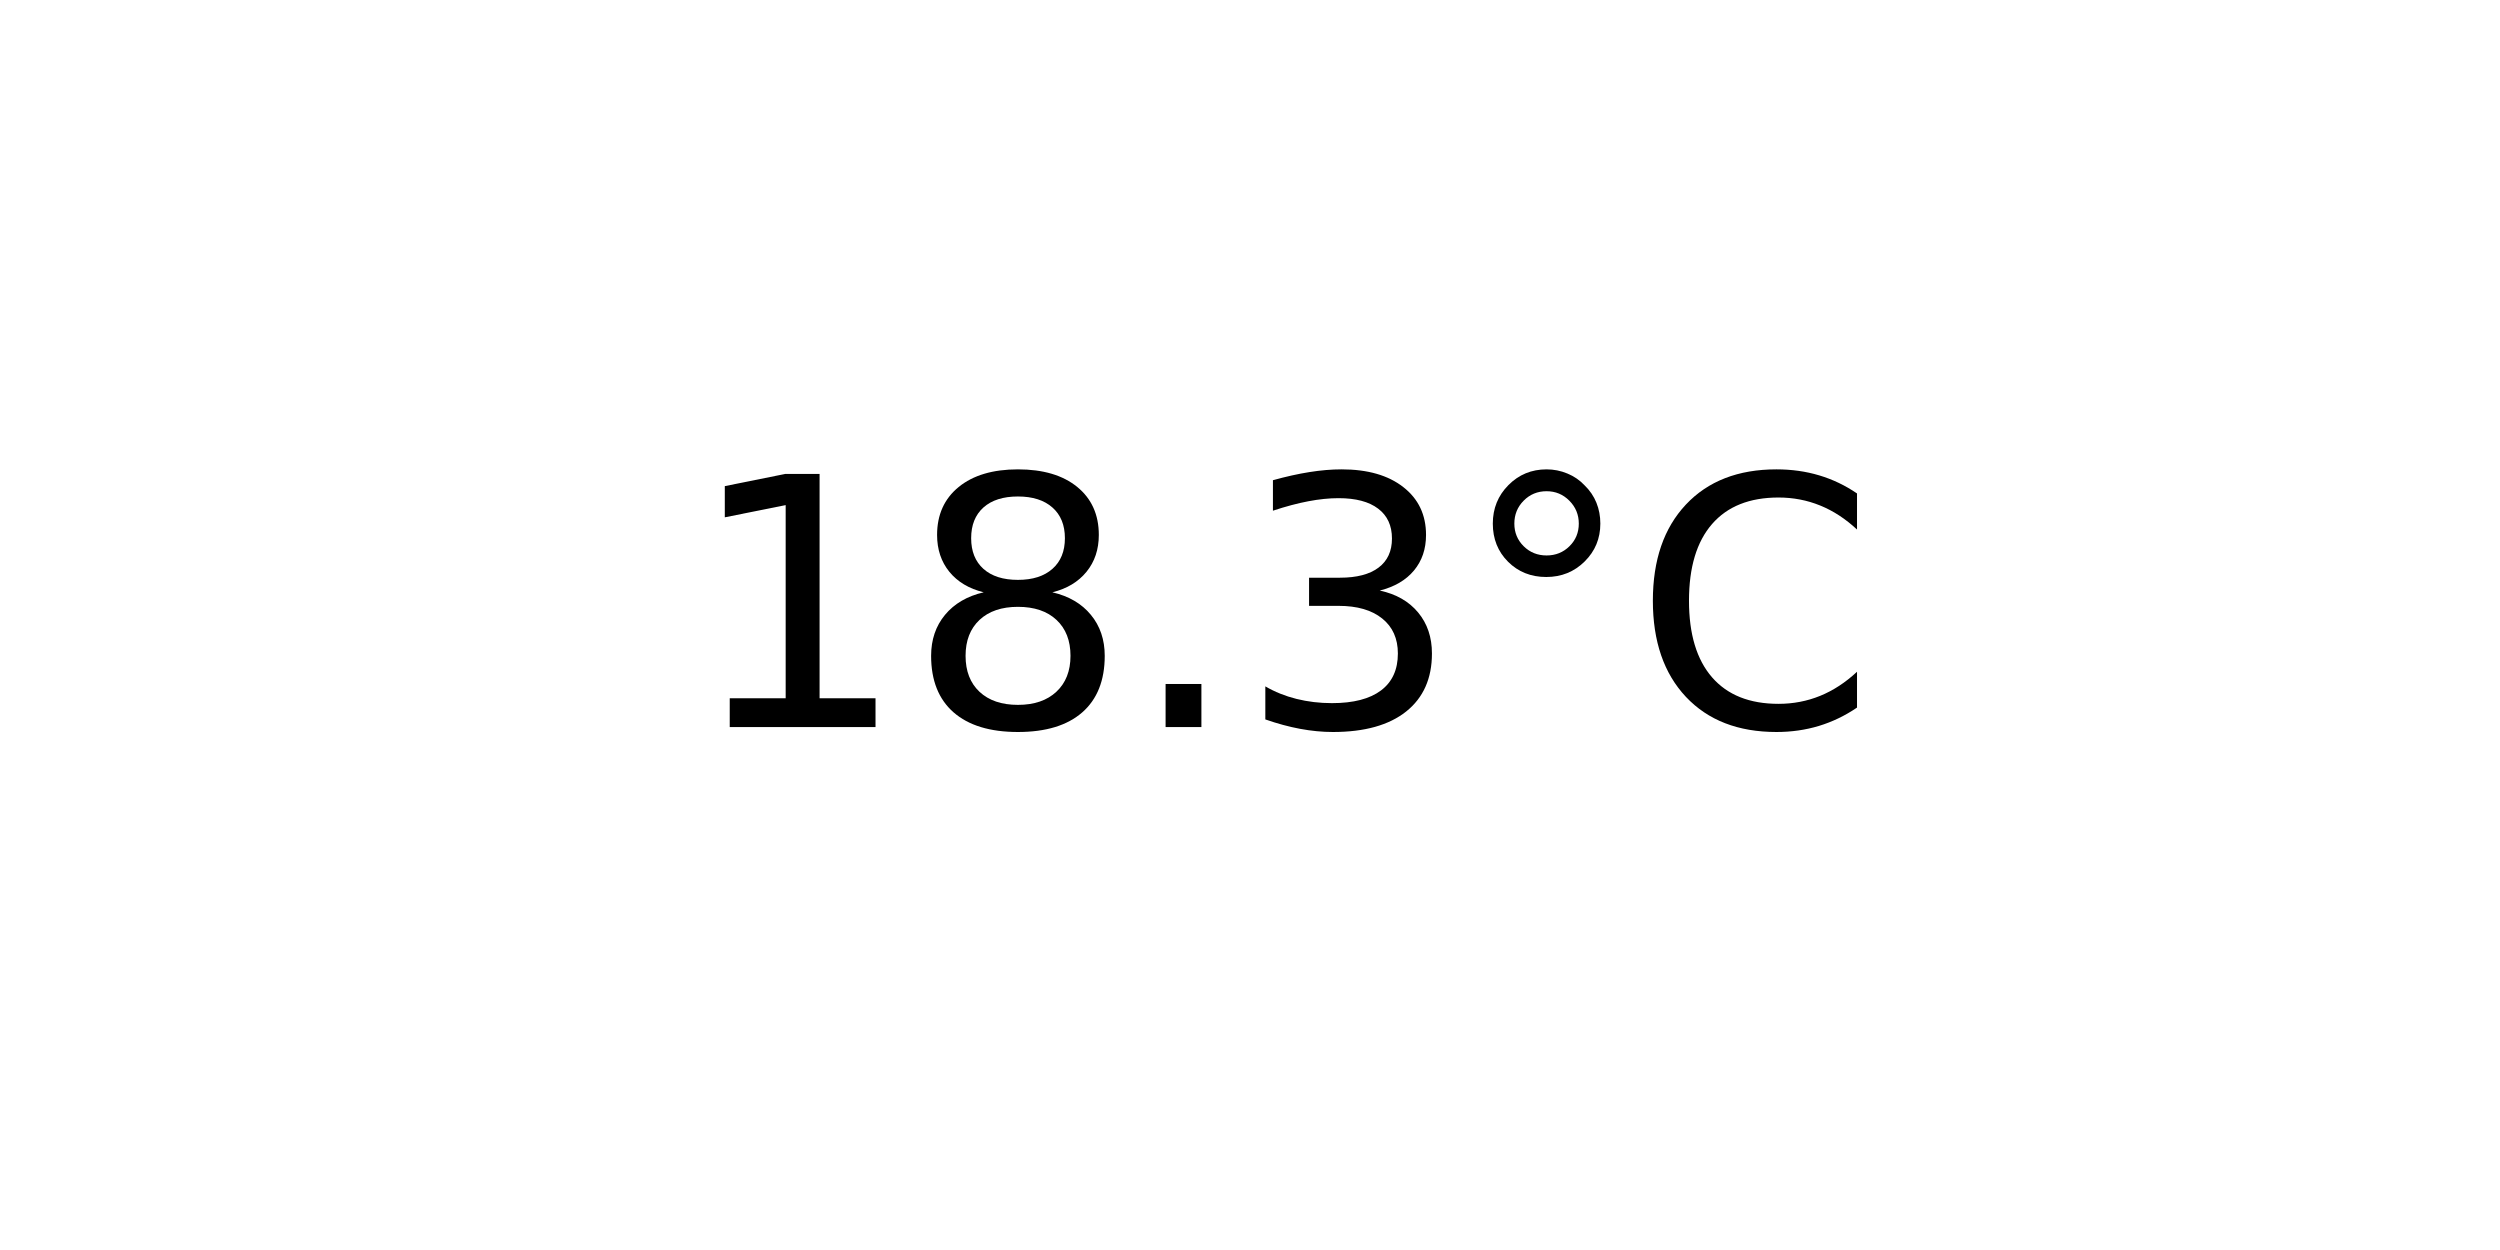
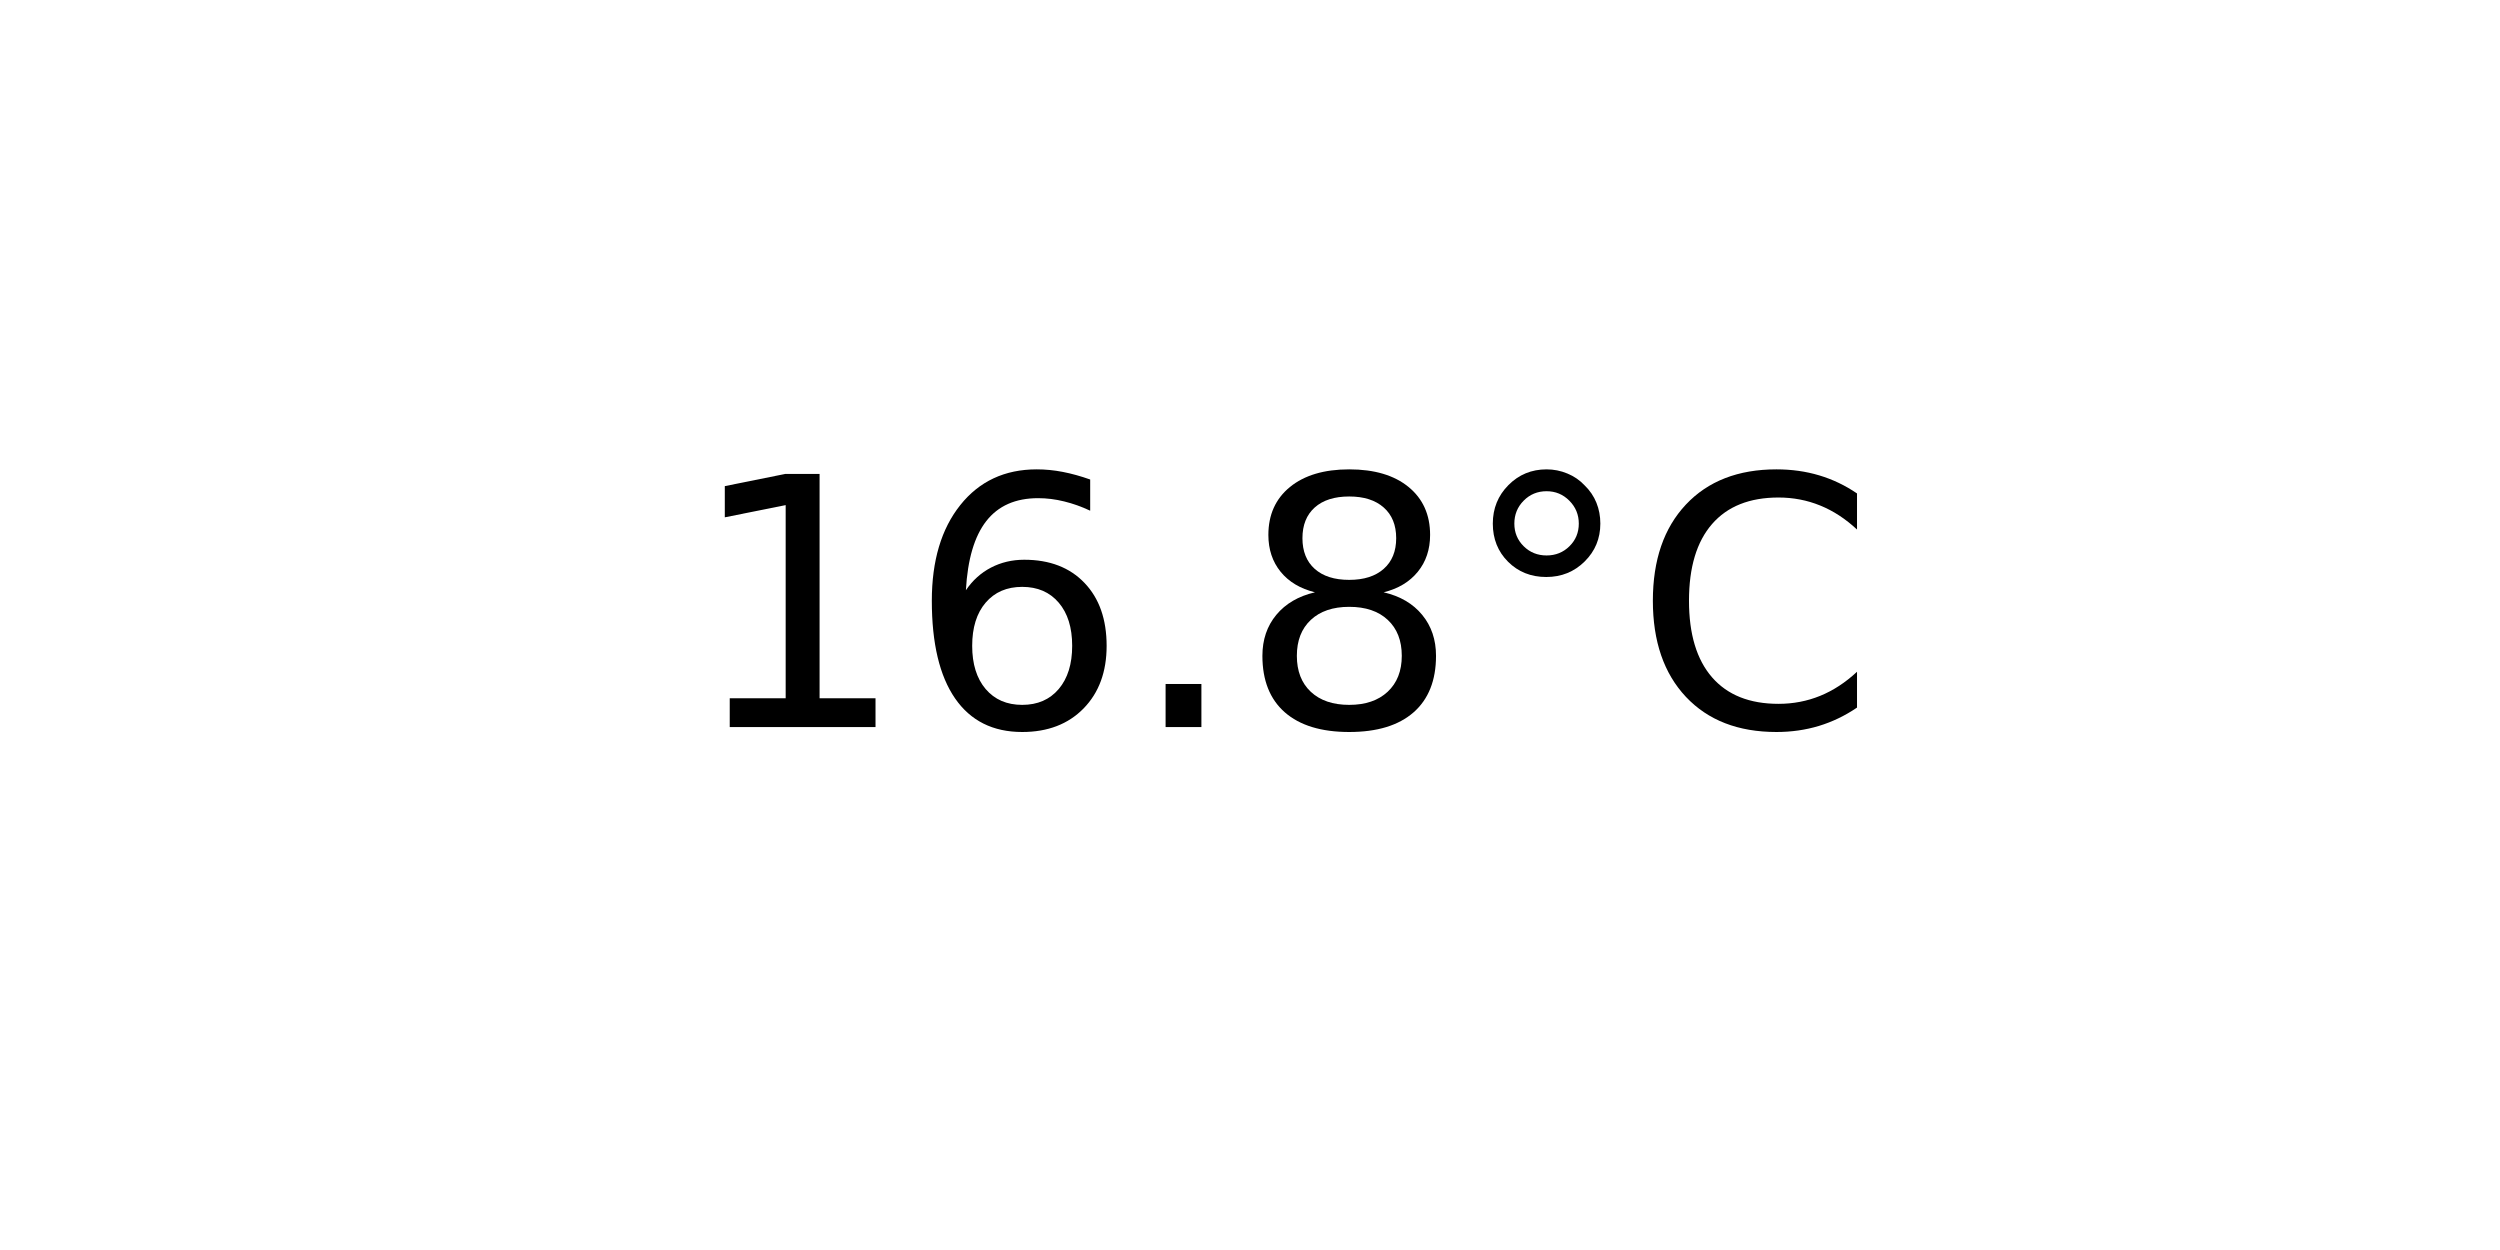
<svg xmlns="http://www.w3.org/2000/svg" xmlns:xlink="http://www.w3.org/1999/xlink" width="72pt" height="36pt" viewBox="0 0 72 36" version="1.1">
  <defs>
    <style type="text/css">*{stroke-linejoin: round; stroke-linecap: butt}</style>
  </defs>
  <g id="figure_1">
    <g id="axes_1">
      <g id="text_1">
        <g transform="translate(19.77578 20.93937) scale(0.1 -0.1)">
          <defs>
            <path id="DejaVuSans-31" d="M 794 531  L 1825 531  L 1825 4091  L 703 3866  L 703 4441  L 1819 4666  L 2450 4666  L 2450 531  L 3481 531  L 3481 0  L 794 0  L 794 531  z " transform="scale(0.015625)" />
+             <path id="DejaVuSans-36" d="M 2113 2584  Q 1688 2584 1439 2293  Q 1191 2003 1191 1497  Q 1191 994 1439 701  Q 1688 409 2113 409  Q 2538 409 2786 701  Q 3034 994 3034 1497  Q 3034 2003 2786 2293  Q 2538 2584 2113 2584  z M 3366 4563  L 3366 3988  Q 3128 4100 2886 4159  Q 2644 4219 2406 4219  Q 1781 4219 1451 3797  Q 1122 3375 1075 2522  Q 1259 2794 1537 2939  Q 1816 3084 2150 3084  Q 2853 3084 3261 2657  Q 3669 2231 3669 1497  Q 3669 778 3244 343  Q 2819 -91 2113 -91  Q 1303 -91 875 529  Q 447 1150 447 2328  Q 447 3434 972 4092  Q 1497 4750 2381 4750  Q 2619 4750 2861 4703  Q 3103 4656 3366 4563  z " transform="scale(0.015625)" />
+             <path id="DejaVuSans-2e" d="M 684 794  L 1344 794  L 1344 0  L 684 0  L 684 794  z " transform="scale(0.015625)" />
            <path id="DejaVuSans-38" d="M 2034 2216  Q 1584 2216 1326 1975  Q 1069 1734 1069 1313  Q 1069 891 1326 650  Q 1584 409 2034 409  Q 2484 409 2743 651  Q 3003 894 3003 1313  Q 3003 1734 2745 1975  Q 2488 2216 2034 2216  z M 1403 2484  Q 997 2584 770 2862  Q 544 3141 544 3541  Q 544 4100 942 4425  Q 1341 4750 2034 4750  Q 2731 4750 3128 4425  Q 3525 4100 3525 3541  Q 3525 3141 3298 2862  Q 3072 2584 2669 2484  Q 3125 2378 3379 2068  Q 3634 1759 3634 1313  Q 3634 634 3220 271  Q 2806 -91 2034 -91  Q 1263 -91 848 271  Q 434 634 434 1313  Q 434 1759 690 2068  Q 947 2378 1403 2484  z M 1172 3481  Q 1172 3119 1398 2916  Q 1625 2713 2034 2713  Q 2441 2713 2670 2916  Q 2900 3119 2900 3481  Q 2900 3844 2670 4047  Q 2441 4250 2034 4250  Q 1625 4250 1398 4047  Q 1172 3844 1172 3481  z " transform="scale(0.015625)" />
-             <path id="DejaVuSans-2e" d="M 684 794  L 1344 794  L 1344 0  L 684 0  L 684 794  z " transform="scale(0.015625)" />
-             <path id="DejaVuSans-33" d="M 2597 2516  Q 3050 2419 3304 2112  Q 3559 1806 3559 1356  Q 3559 666 3084 287  Q 2609 -91 1734 -91  Q 1441 -91 1130 -33  Q 819 25 488 141  L 488 750  Q 750 597 1062 519  Q 1375 441 1716 441  Q 2309 441 2620 675  Q 2931 909 2931 1356  Q 2931 1769 2642 2001  Q 2353 2234 1838 2234  L 1294 2234  L 1294 2753  L 1863 2753  Q 2328 2753 2575 2939  Q 2822 3125 2822 3475  Q 2822 3834 2567 4026  Q 2313 4219 1838 4219  Q 1578 4219 1281 4162  Q 984 4106 628 3988  L 628 4550  Q 988 4650 1302 4700  Q 1616 4750 1894 4750  Q 2613 4750 3031 4423  Q 3450 4097 3450 3541  Q 3450 3153 3228 2886  Q 3006 2619 2597 2516  z " transform="scale(0.015625)" />
            <path id="DejaVuSans-b0" d="M 1600 4347  Q 1350 4347 1178 4173  Q 1006 4000 1006 3750  Q 1006 3503 1178 3333  Q 1350 3163 1600 3163  Q 1850 3163 2022 3333  Q 2194 3503 2194 3750  Q 2194 3997 2020 4172  Q 1847 4347 1600 4347  z M 1600 4750  Q 1800 4750 1984 4673  Q 2169 4597 2303 4453  Q 2447 4313 2519 4134  Q 2591 3956 2591 3750  Q 2591 3338 2302 3052  Q 2013 2766 1594 2766  Q 1172 2766 890 3047  Q 609 3328 609 3750  Q 609 4169 896 4459  Q 1184 4750 1600 4750  z " transform="scale(0.015625)" />
            <path id="DejaVuSans-43" d="M 4122 4306  L 4122 3641  Q 3803 3938 3442 4084  Q 3081 4231 2675 4231  Q 1875 4231 1450 3742  Q 1025 3253 1025 2328  Q 1025 1406 1450 917  Q 1875 428 2675 428  Q 3081 428 3442 575  Q 3803 722 4122 1019  L 4122 359  Q 3791 134 3420 21  Q 3050 -91 2638 -91  Q 1578 -91 968 557  Q 359 1206 359 2328  Q 359 3453 968 4101  Q 1578 4750 2638 4750  Q 3056 4750 3426 4639  Q 3797 4528 4122 4306  z " transform="scale(0.015625)" />
          </defs>
          <use xlink:href="#DejaVuSans-31" />
-           <use xlink:href="#DejaVuSans-38" x="63.623" />
+           <use xlink:href="#DejaVuSans-36" x="63.623" />
          <use xlink:href="#DejaVuSans-2e" x="127.246" />
-           <use xlink:href="#DejaVuSans-33" x="159.033" />
+           <use xlink:href="#DejaVuSans-38" x="159.033" />
          <use xlink:href="#DejaVuSans-b0" x="222.656" />
          <use xlink:href="#DejaVuSans-43" x="272.656" />
        </g>
      </g>
    </g>
  </g>
</svg>
